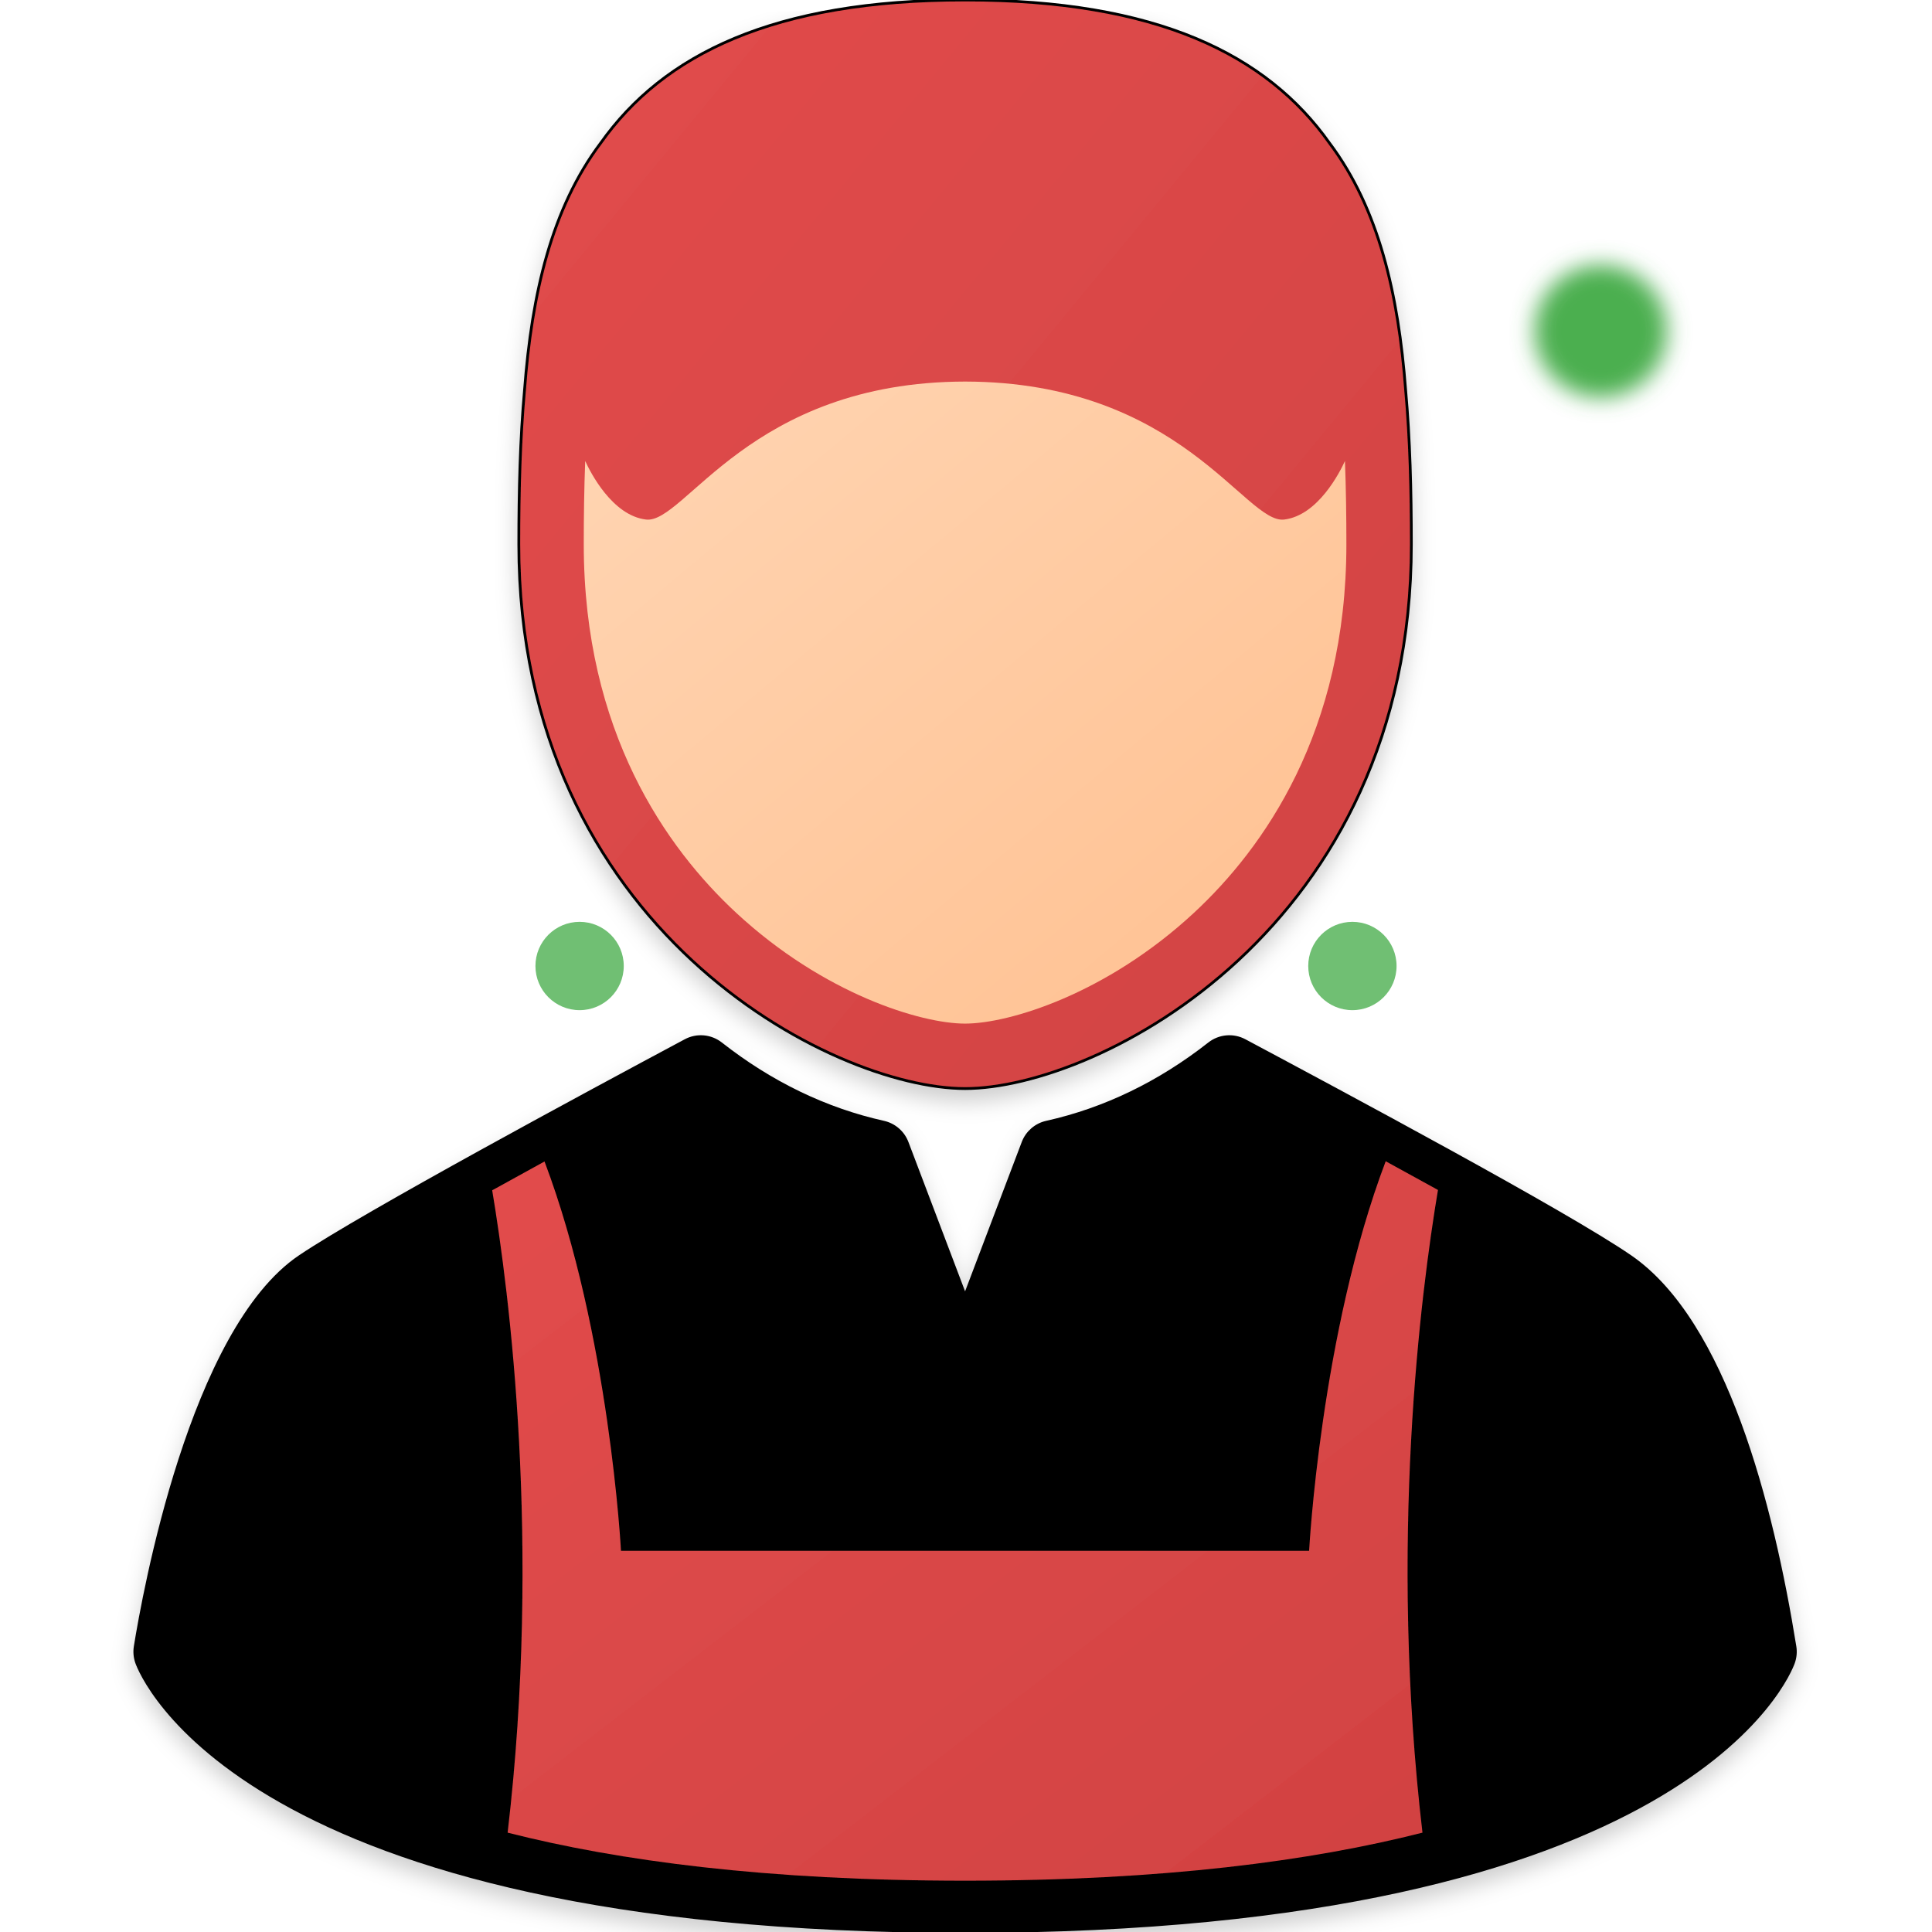
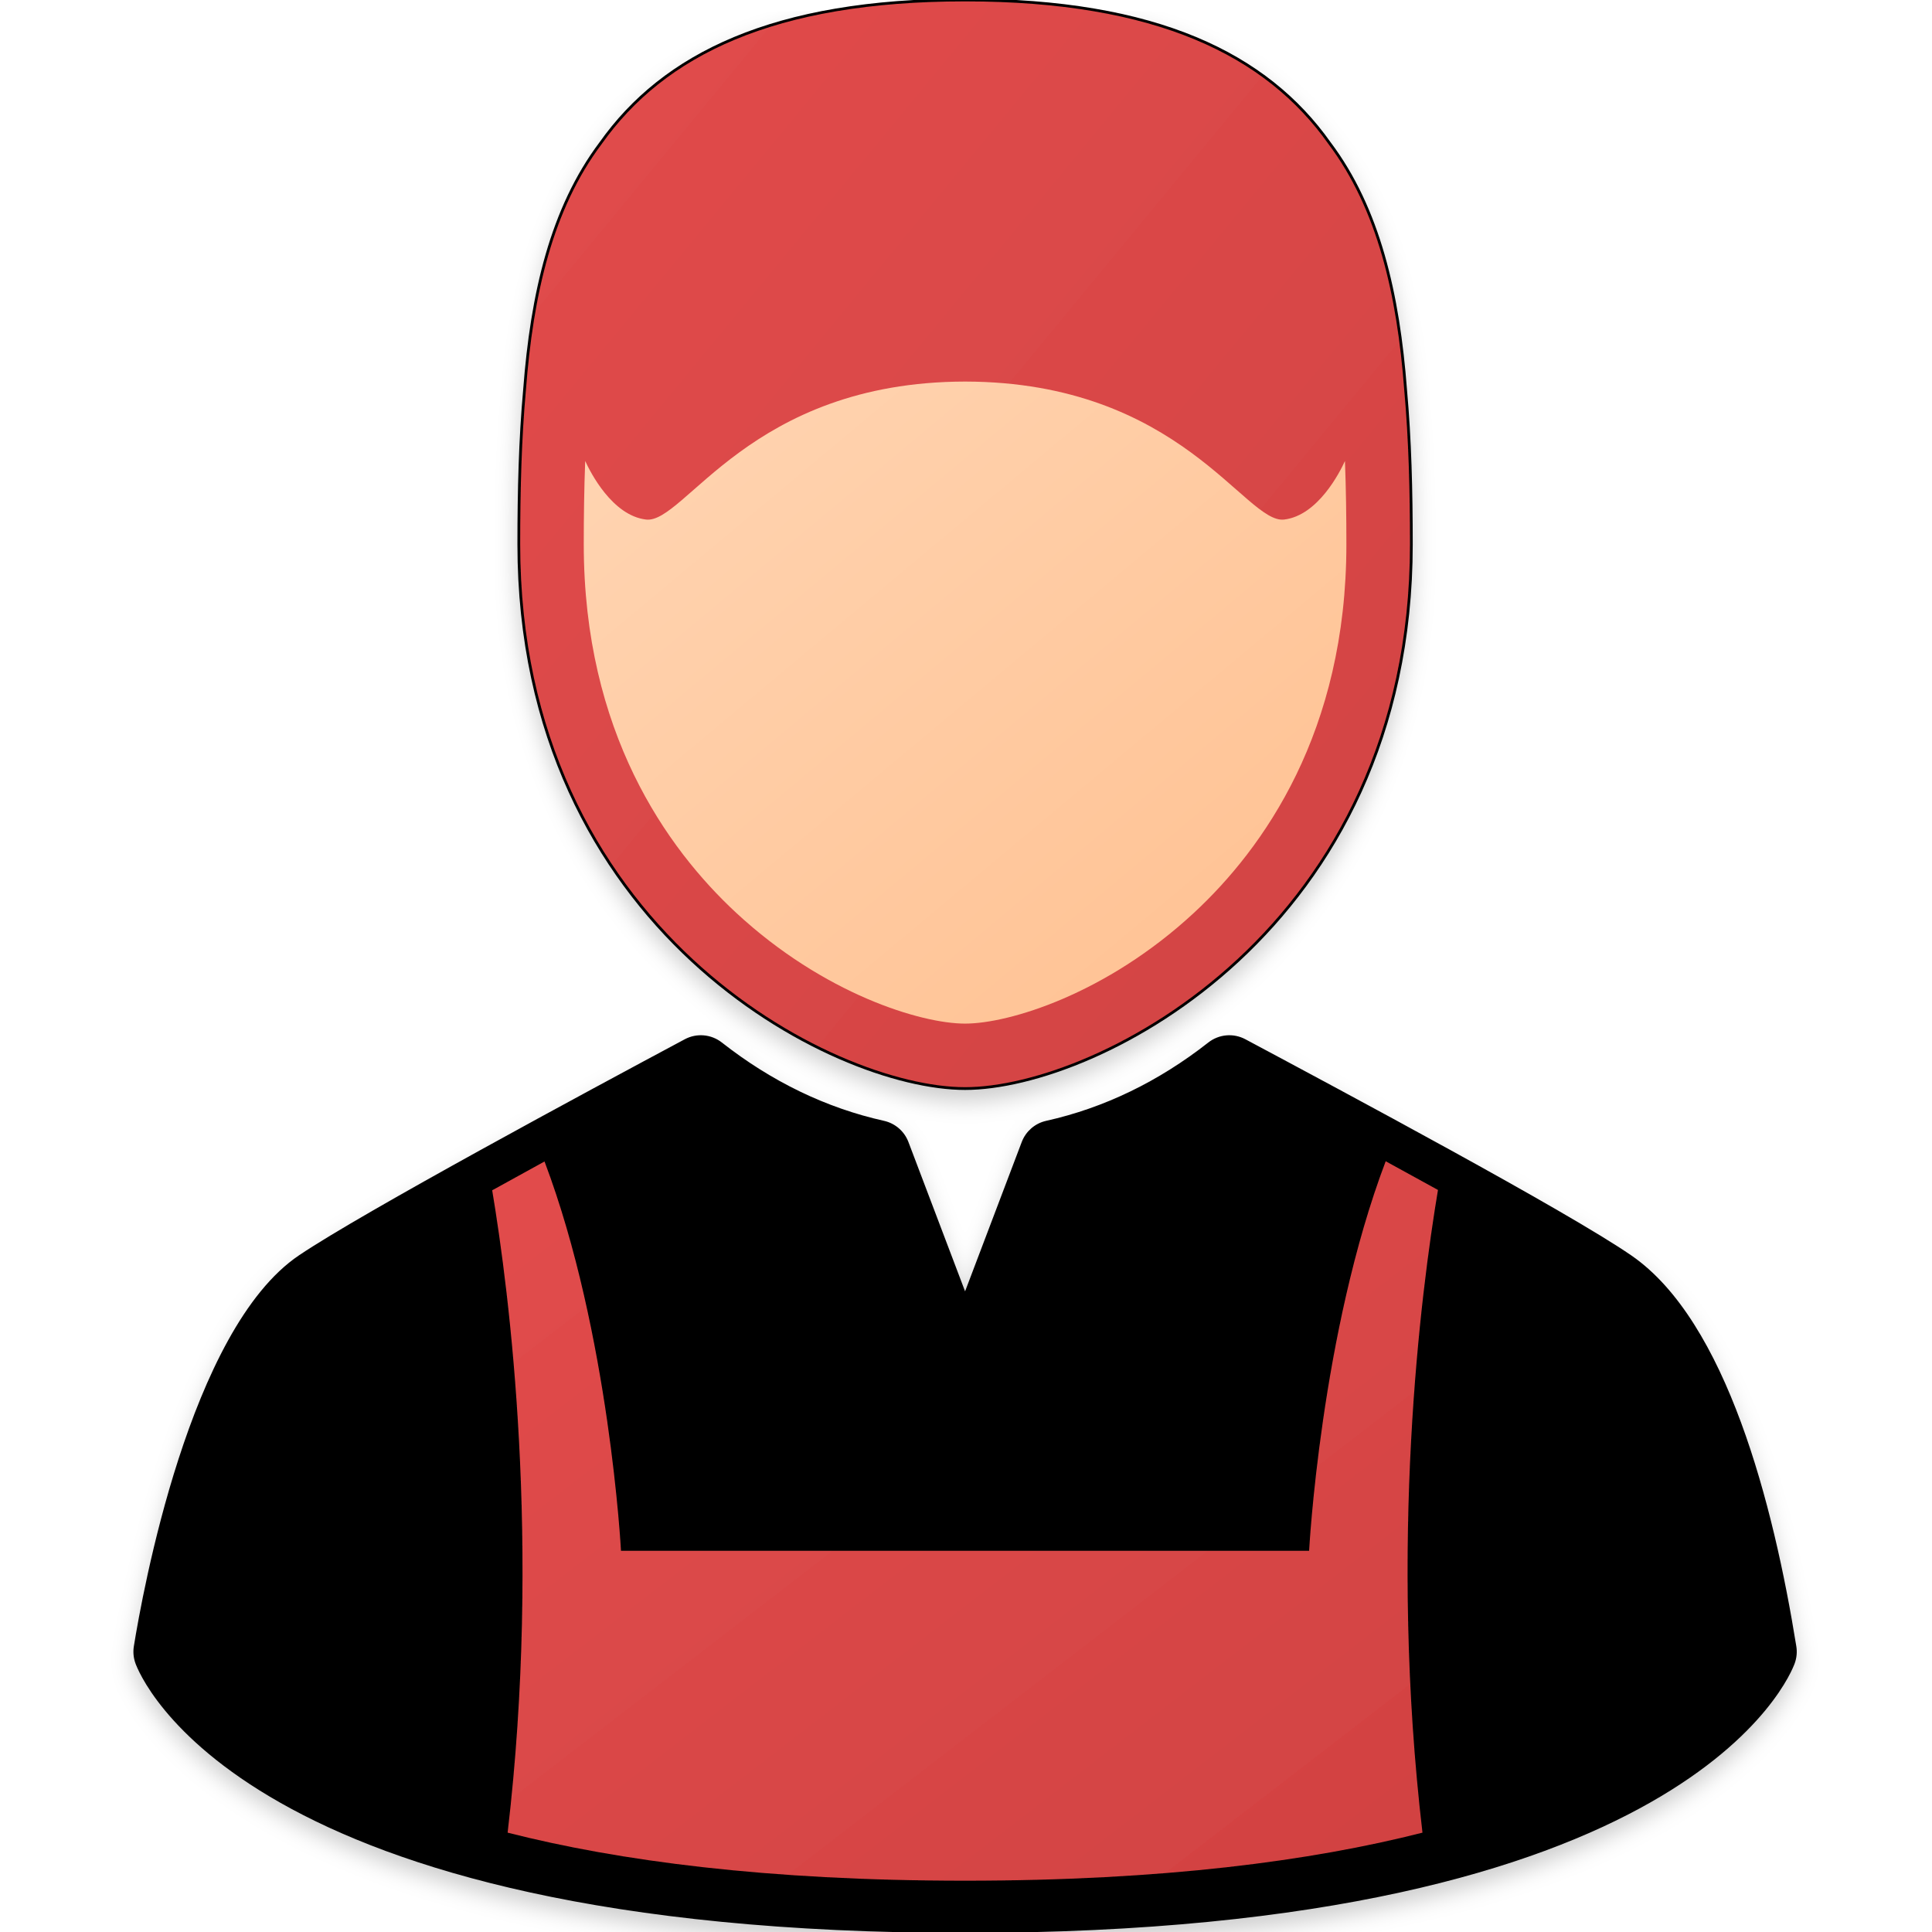
<svg xmlns="http://www.w3.org/2000/svg" viewBox="0 0 350 350" width="80" height="80">
  <defs>
    <filter id="shadow" x="-20%" y="-20%" width="140%" height="140%">
      <feDropShadow dx="0" dy="2" stdDeviation="2" flood-opacity="0.2" />
    </filter>
    <linearGradient id="redGradient" x1="0%" y1="0%" x2="100%" y2="100%">
      <stop offset="0%" style="stop-color:#E24C4C" />
      <stop offset="100%" style="stop-color:#D14242" />
    </linearGradient>
    <linearGradient id="skinGradient" x1="0%" y1="0%" x2="100%" y2="100%">
      <stop offset="0%" style="stop-color:#FFD5B3" />
      <stop offset="100%" style="stop-color:#FFC090" />
    </linearGradient>
-     <filter id="availableGlow" x="-50%" y="-50%" width="200%" height="200%">
-       <feGaussianBlur in="SourceGraphic" stdDeviation="2" />
-     </filter>
  </defs>
  <g transform="translate(175 175)">
-     <circle cx="70" cy="0" r="8" fill="#4CAF50" opacity="0.8">
-       <animate attributeName="opacity" values="0.8;0.3;0.8" dur="1.5s" repeatCount="indefinite" />
-       <animateTransform attributeName="transform" type="rotate" from="0 0 0" to="360 0 0" dur="8s" repeatCount="indefinite" />
+     <circle cx="0" cy="0" r="120" stroke="#E24C4C" stroke-width="3" fill="none" opacity="0">
+       <animate attributeName="r" values="80;120;80" dur="3s" repeatCount="indefinite" />
+       <animate attributeName="opacity" values="0.6;0;0.6" dur="3s" repeatCount="indefinite" />
+       <animate attributeName="stroke-width" values="3;1;3" dur="3s" repeatCount="indefinite" />
    </circle>
-     <circle cx="-70" cy="0" r="8" fill="#4CAF50" opacity="0.8">
-       <animate attributeName="opacity" values="0.8;0.3;0.8" dur="1.5s" repeatCount="indefinite" />
-       <animateTransform attributeName="transform" type="rotate" from="180 0 0" to="540 0 0" dur="8s" repeatCount="indefinite" />
+     <circle cx="0" cy="0" r="120" stroke="#E24C4C" stroke-width="3" fill="none" opacity="0">
+       <animate attributeName="r" values="80;120;80" dur="3s" begin="1s" repeatCount="indefinite" />
+       <animate attributeName="opacity" values="0.6;0;0.6" dur="3s" begin="1s" repeatCount="indefinite" />
+       <animate attributeName="stroke-width" values="3;1;3" dur="3s" begin="1s" repeatCount="indefinite" />
    </circle>
-     <circle cx="0" cy="0" r="90" stroke="#4CAF50" stroke-width="2" fill="none" opacity="0">
-       <animate attributeName="r" values="70;90;70" dur="3s" repeatCount="indefinite" />
-       <animate attributeName="opacity" values="0.5;0;0.5" dur="3s" repeatCount="indefinite" />
-       <animate attributeName="stroke-width" values="2;1;2" dur="3s" repeatCount="indefinite" />
-     </circle>
-     <circle cx="0" cy="0" r="90" stroke="#4CAF50" stroke-width="2" fill="none" opacity="0">
-       <animate attributeName="r" values="70;90;70" dur="3s" begin="1s" repeatCount="indefinite" />
-       <animate attributeName="opacity" values="0.5;0;0.5" dur="3s" begin="1s" repeatCount="indefinite" />
-       <animate attributeName="stroke-width" values="2;1;2" dur="3s" begin="1s" repeatCount="indefinite" />
+     <circle cx="0" cy="0" r="120" stroke="#E24C4C" stroke-width="3" fill="none" opacity="0">
+       <animate attributeName="r" values="80;120;80" dur="3s" begin="2s" repeatCount="indefinite" />
+       <animate attributeName="opacity" values="0.6;0;0.6" dur="3s" begin="2s" repeatCount="indefinite" />
+       <animate attributeName="stroke-width" values="3;1;3" dur="3s" begin="2s" repeatCount="indefinite" />
    </circle>
  </g>
  <g filter="url(#shadow)">
    <path d="M174.834,197.204c24.125,0,80.846-29.034,80.846-98.603c0-9.703-0.237-19.076-1.036-27.933       c-1.313-17.434-4.884-32.884-13.776-44.725C229.467,9.835,209.519,0,174.834,0c-34.686,0-54.634,9.836-66.036,25.944       C99.911,37.779,96.339,53.22,95.025,70.643c-0.801,8.865-1.038,18.246-1.038,27.959C93.987,168.17,150.709,197.204,174.834,197.204z" fill="url(#redGradient)" stroke="#000000" stroke-width="0.5" />
    <path d="M106.015,83.515c0.93,2.035,4.887,9.871,11.014,10.606c7.04,0.845,18.728-24.935,57.804-24.998       c39.077,0.063,50.764,25.843,57.804,24.998c6.127-0.735,10.085-8.572,11.014-10.606c0.19,4.993,0.259,10.047,0.259,15.087       c0,34.005-15.016,55.075-27.612,66.762c-15.872,14.727-33.494,20.072-41.466,20.072c-7.972,0-25.594-5.345-41.466-20.072       c-12.596-11.687-27.612-32.757-27.612-66.762C105.756,93.562,105.825,88.508,106.015,83.515z" fill="url(#skinGradient)" />
    <path d="M324.926,298.327c-4.127-25.665-12.624-58.724-29.667-70.472c-11.638-8.024-52.243-29.718-69.582-38.982l-0.3-0.16       c-1.983-1.059-4.403-0.847-6.17,0.541c-9.083,7.131-19.033,11.937-29.573,14.284c-1.862,0.415-3.39,1.738-4.067,3.521       l-10.733,28.291l-10.733-28.291c-0.677-1.783-2.205-3.106-4.067-3.521c-10.54-2.347-20.49-7.153-29.573-14.284       c-1.768-1.388-4.188-1.601-6.17-0.541c-17.133,9.155-58.235,31.291-69.831,39.107c-19.619,13.217-28.198,61.052-29.718,70.507       c-0.151,0.938-0.063,1.897,0.253,2.792c0.702,1.982,18.708,48.548,149.839,48.548s149.137-46.566,149.839-48.548       C324.989,300.224,325.077,299.264,324.926,298.327z" fill="#000000" stroke="#000000" stroke-width="1" />
    <path d="M257.694,332.002c-20.077,5.113-46.949,8.704-82.865,8.704       c-35.918,0-62.787-3.591-82.867-8.704c6.136-52.384,0.311-97.785-2.797-116.367c3.126-1.735,6.313-3.487,9.479-5.223       c11.773,31.122,13.855,70.533,13.855,70.533h56.999h10.662h56.997c0,0,2.085-39.447,13.874-70.575       c3.163,1.728,6.347,3.474,9.472,5.202C257.397,234.117,251.551,279.56,257.694,332.002z" fill="url(#redGradient)" />
  </g>
-   <circle cx="290" cy="60" r="12" fill="#4CAF50" filter="url(#availableGlow)">
-     <animate attributeName="r" values="12;14;12" dur="2s" repeatCount="indefinite" />
-     <animate attributeName="opacity" values="1;0.8;1" dur="2s" repeatCount="indefinite" />
-   </circle>
</svg>
